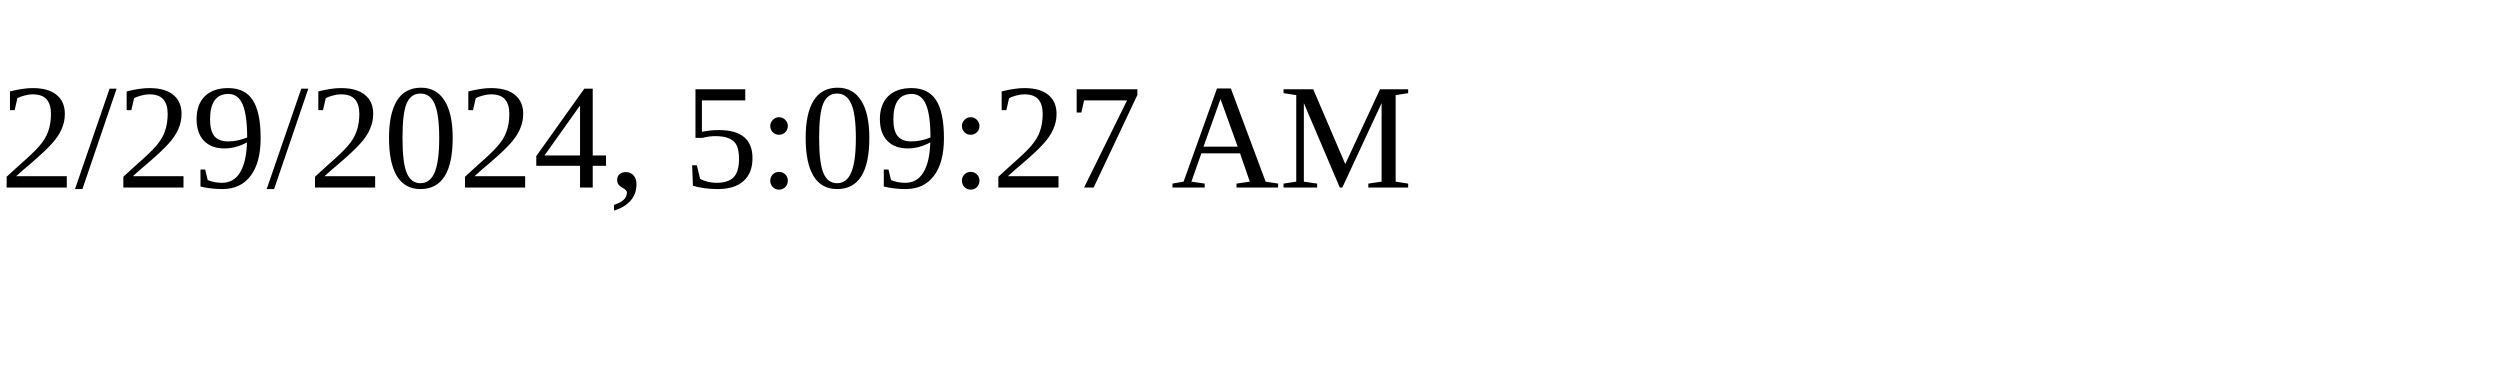
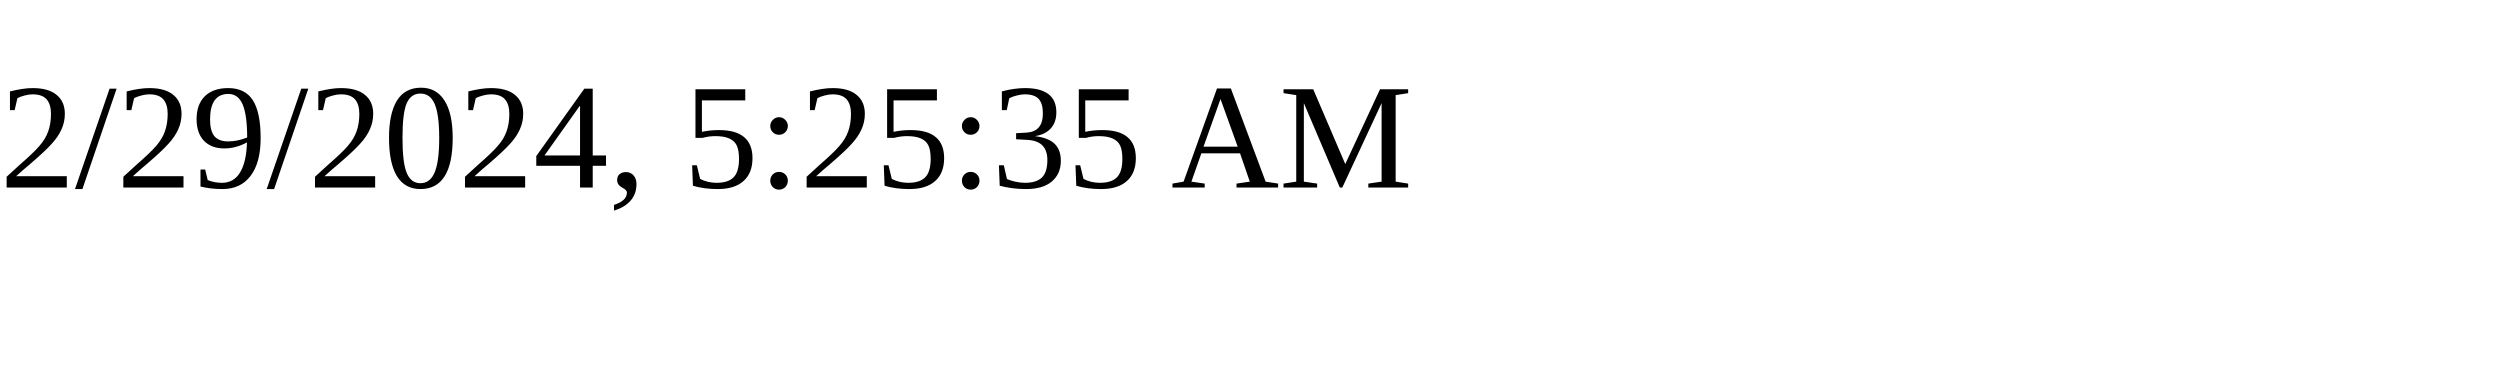
<svg xmlns="http://www.w3.org/2000/svg" height="30" width="200">
-   <text x="0" y="15">2/29/2024, 5:09:27 AM</text>
+   <text x="0" y="15">2/29/2024, 5:25:35 AM</text>
</svg>
